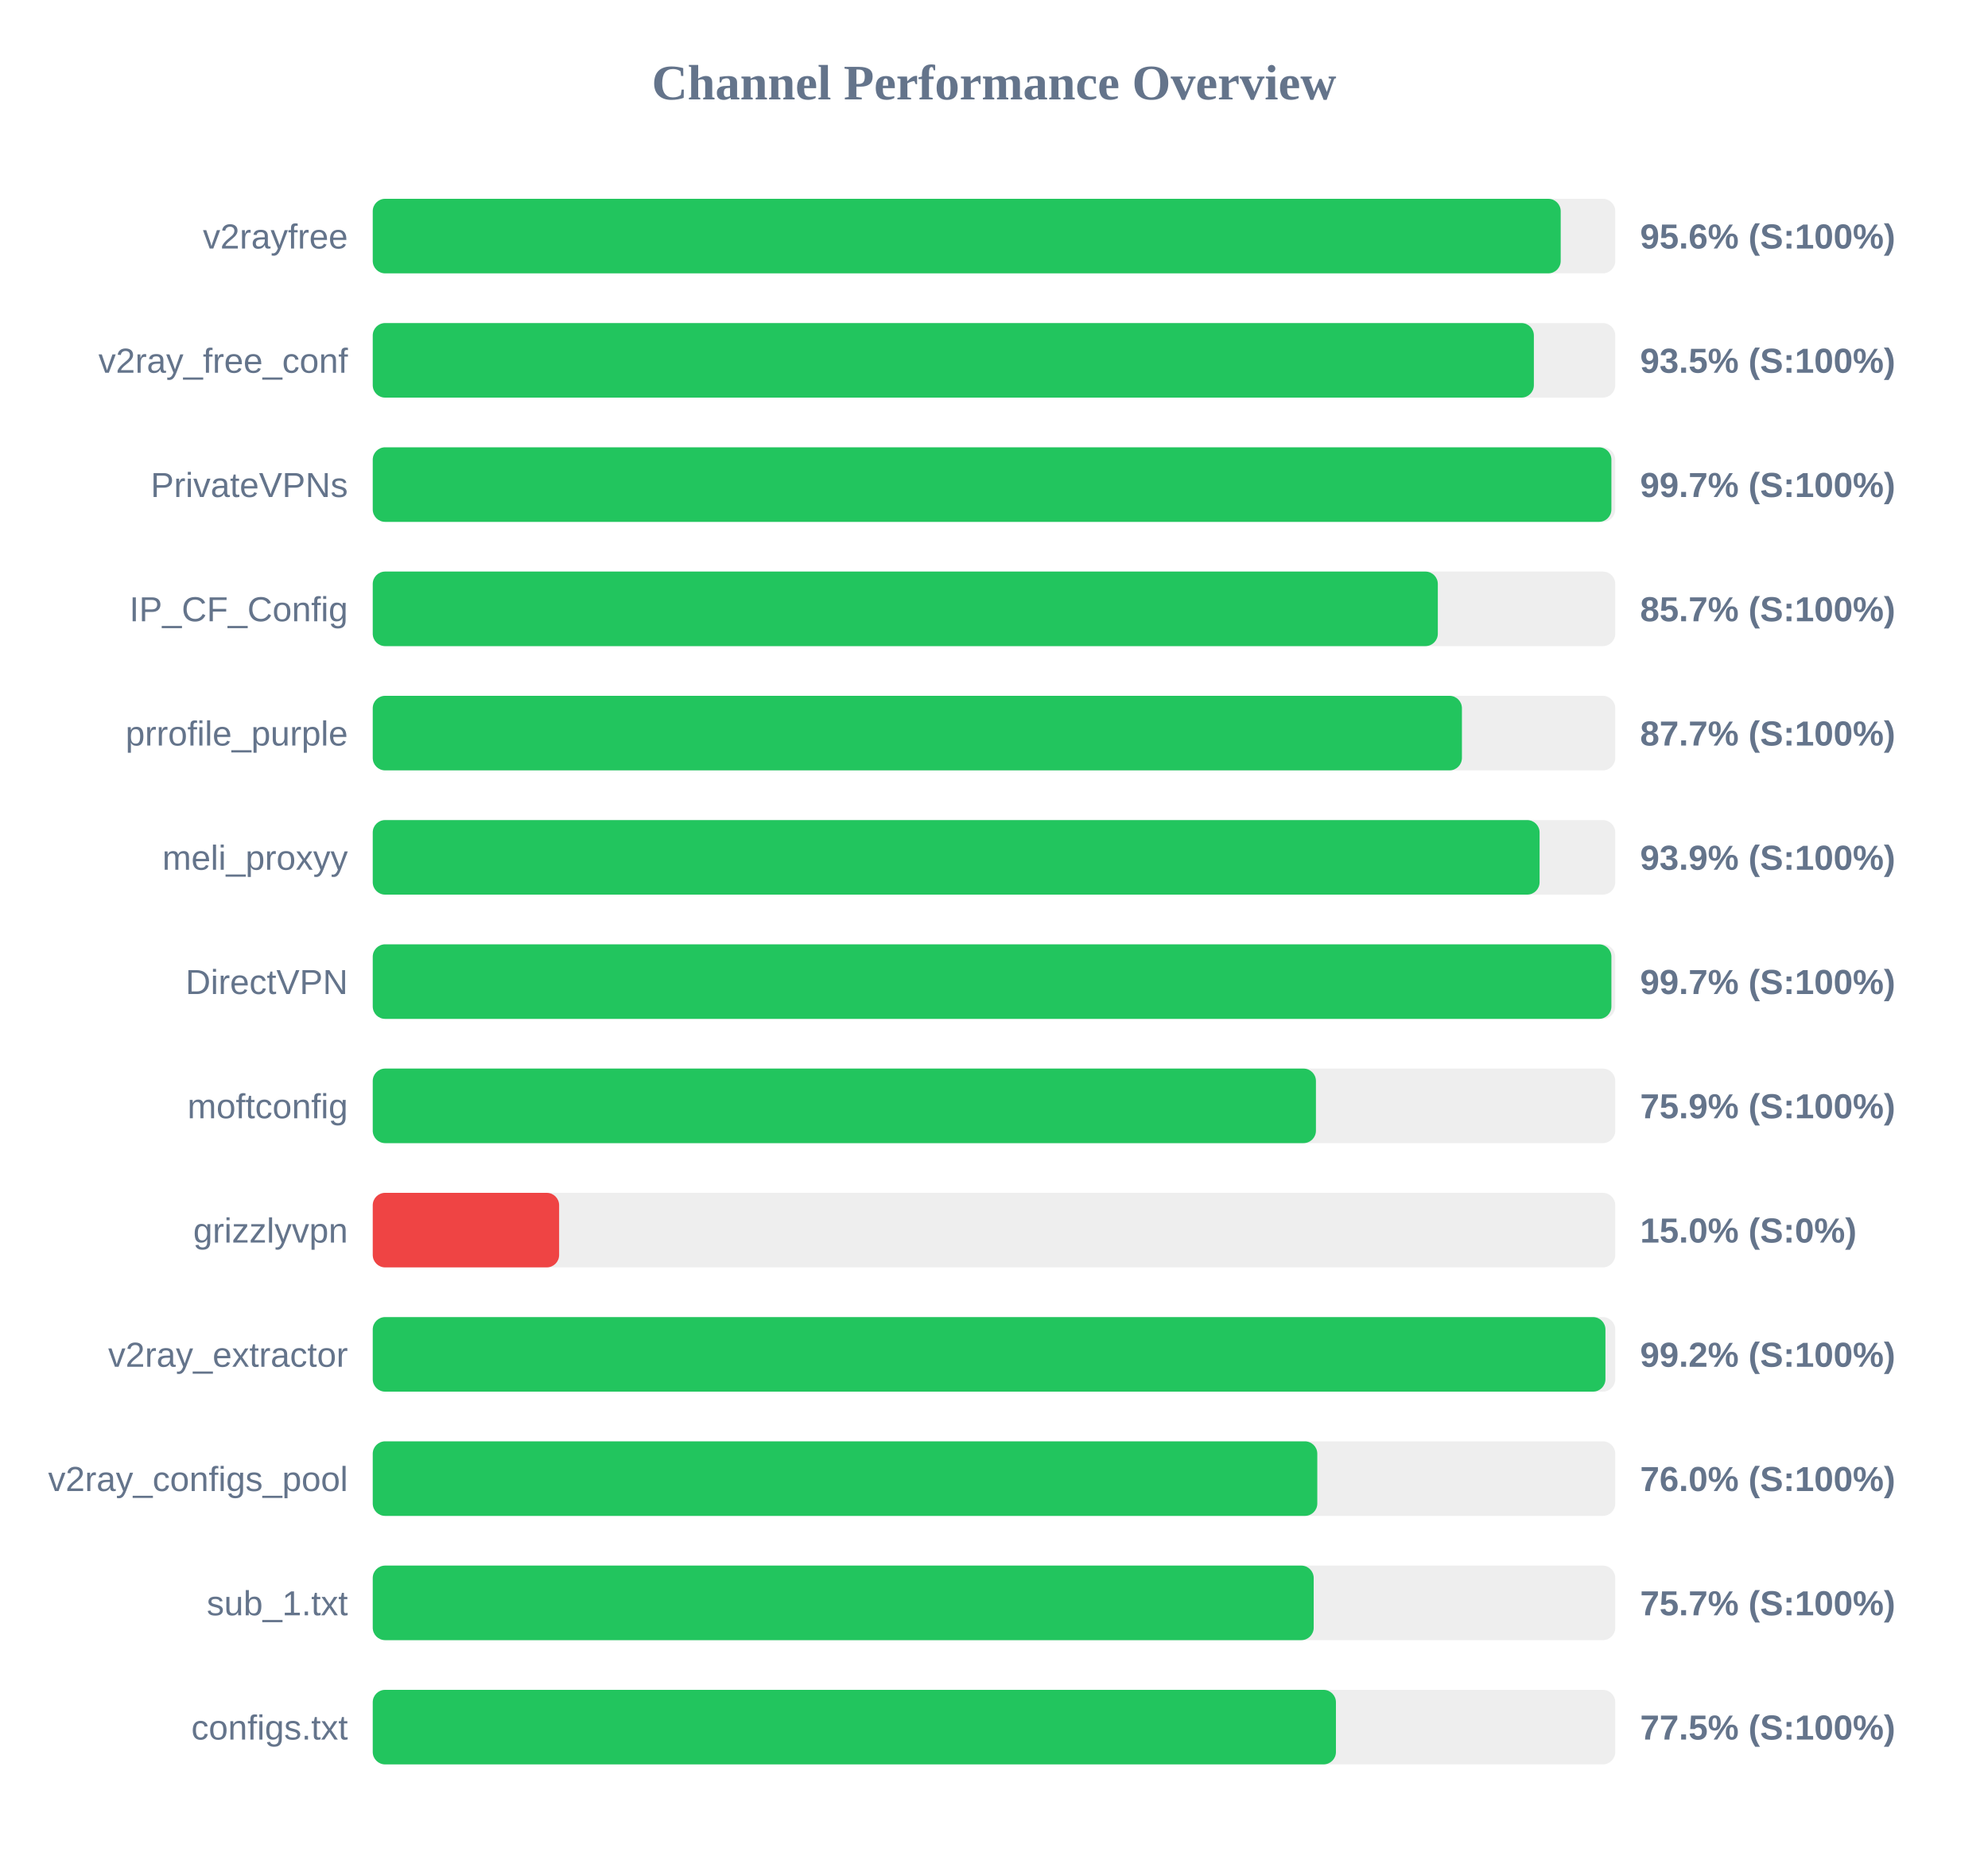
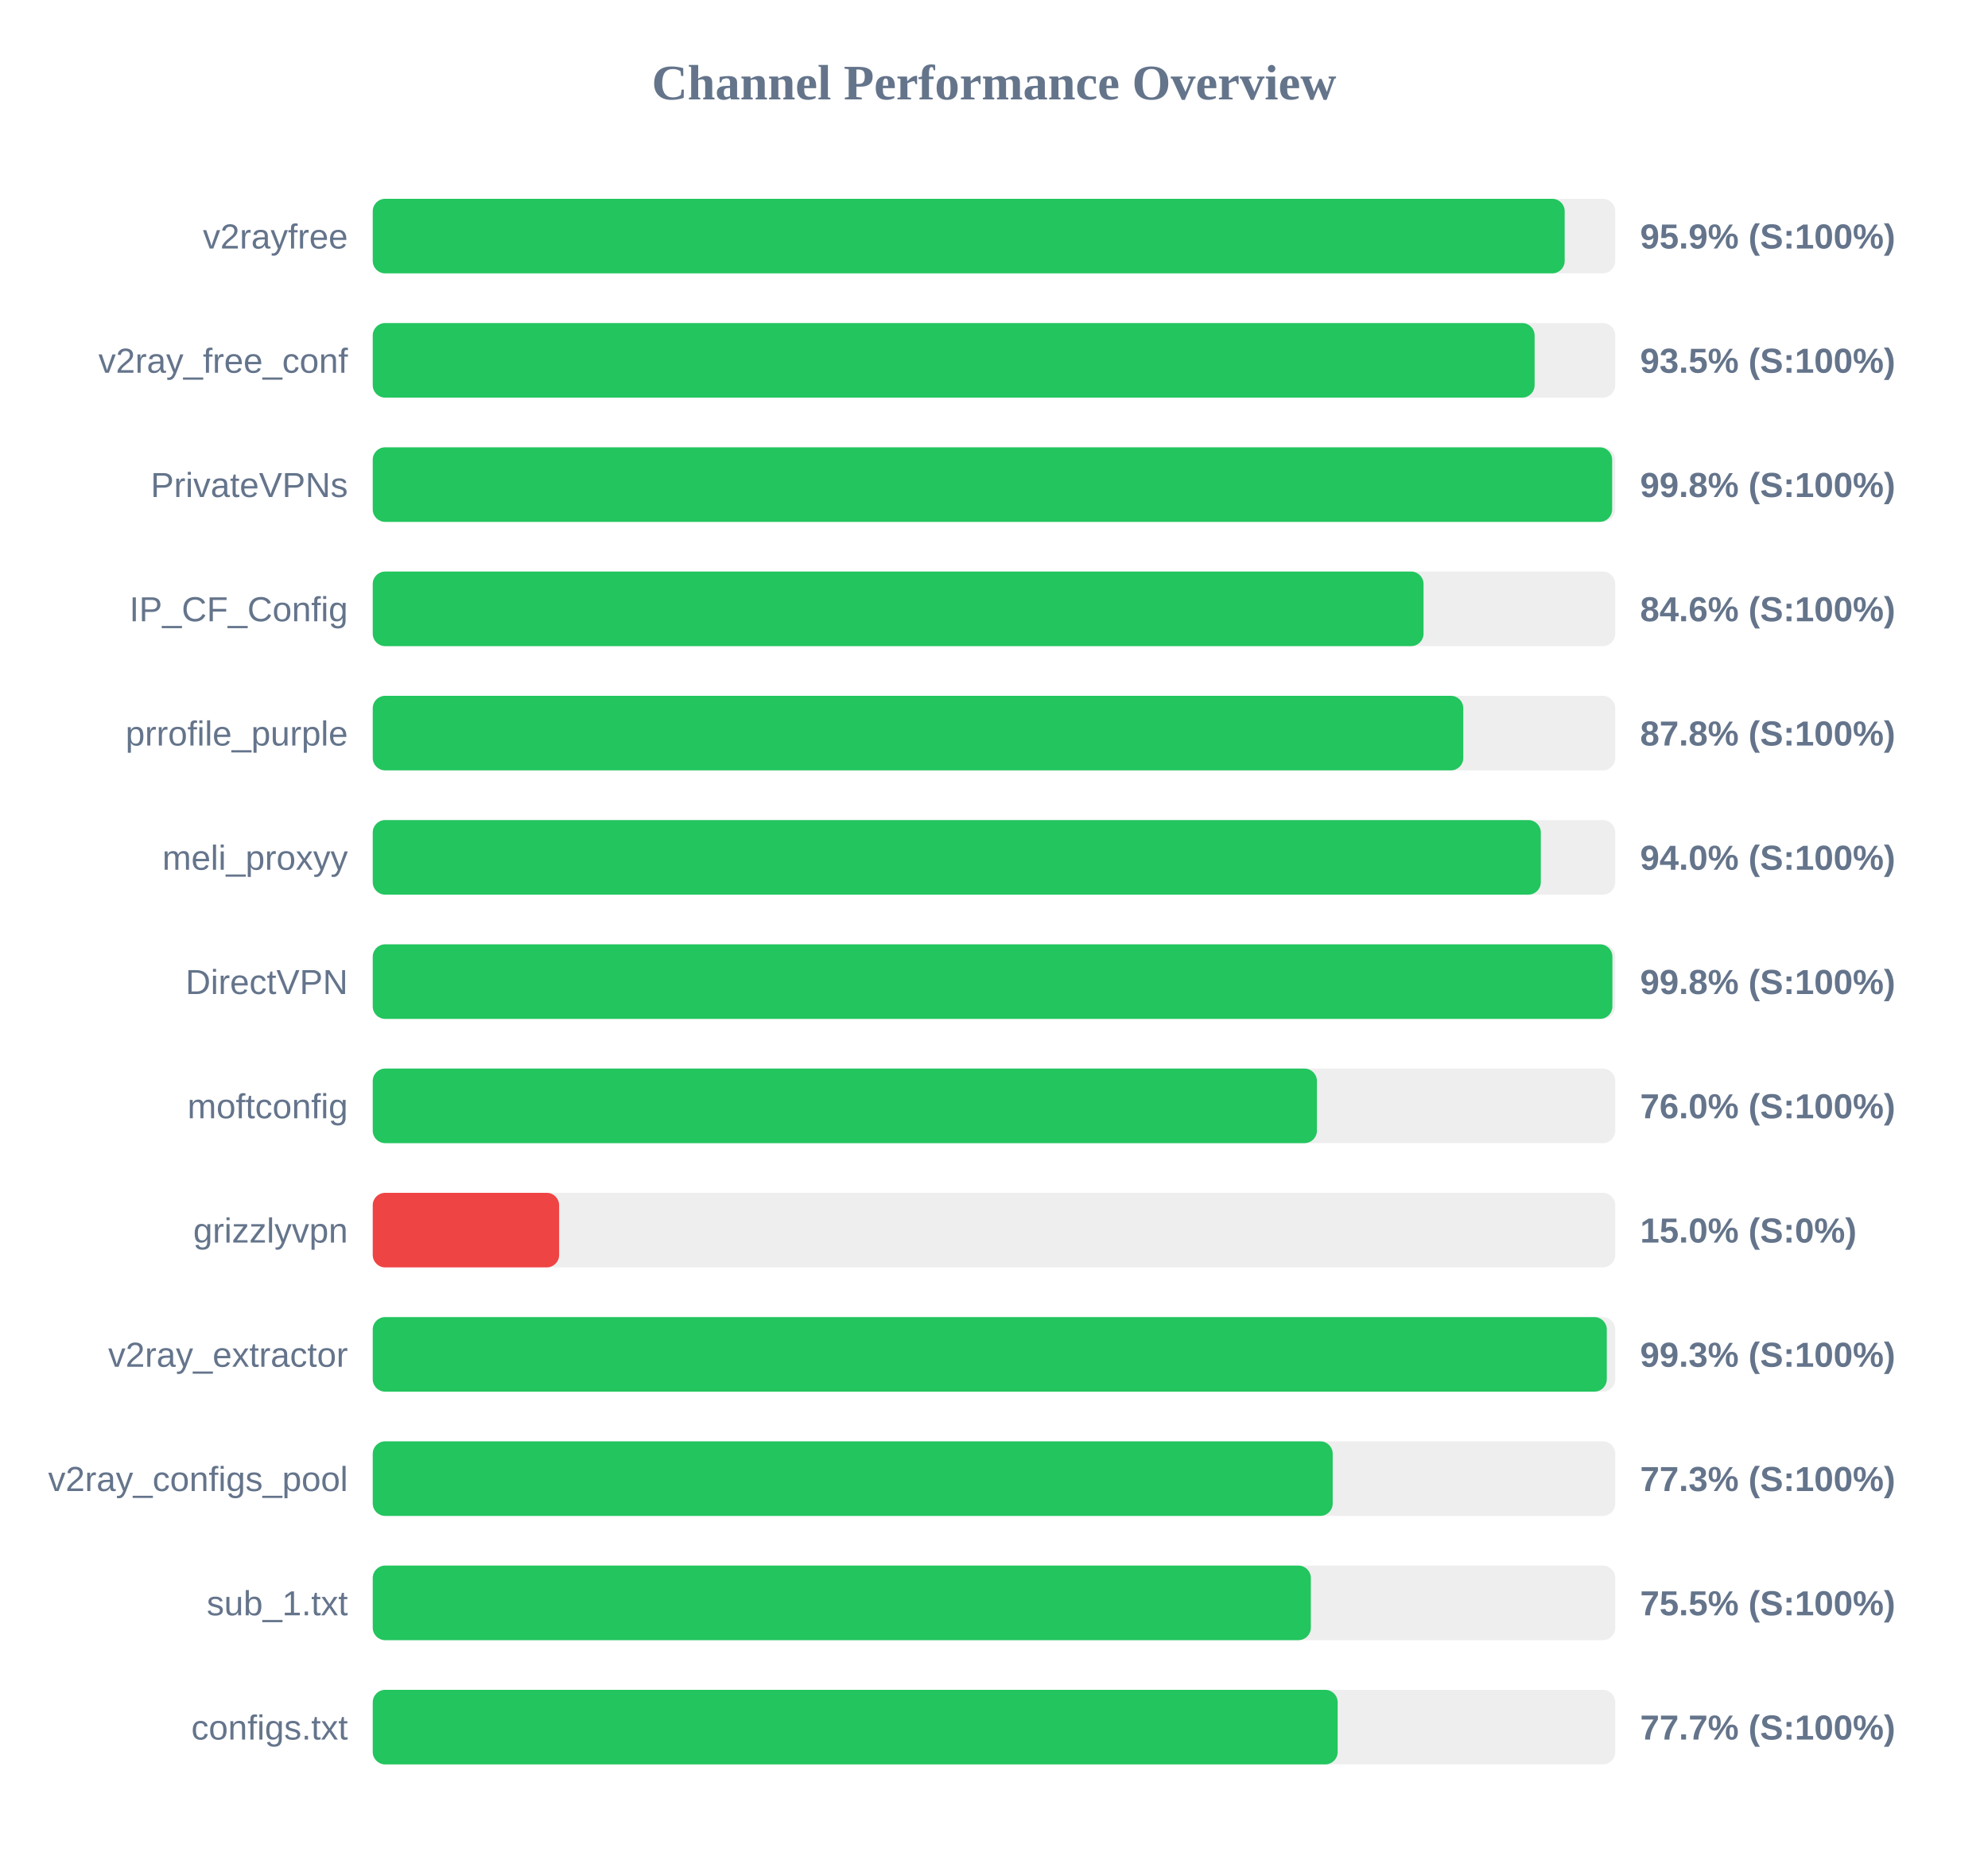
<svg xmlns="http://www.w3.org/2000/svg" width="800" height="750" version="1.1">
  <style>
        .row { font: 14px Arial; fill: #64748b; }
        .score { font: bold 14px Arial; fill: #64748b; }
    </style>
  <text x="400" y="40" text-anchor="middle" font-size="20px" font-weight="bold" fill="#64748b">Channel Performance Overview</text>
  <rect x="150" y="80" width="500" height="30" fill="#eee" rx="5" />
-   <rect x="150" y="80" width="478.05" height="30" fill="#22c55e" rx="5" />
+   <rect x="150" y="80" width="479.65" height="30" fill="#22c55e" rx="5" />
  <text x="140" y="100" text-anchor="end" class="row">v2rayfree</text>
-   <text x="660" y="100" text-anchor="start" class="score">95.6% (S:100%)</text>
+   <text x="660" y="100" text-anchor="start" class="score">95.9% (S:100%)</text>
  <rect x="150" y="130" width="500" height="30" fill="#eee" rx="5" />
-   <rect x="150" y="130" width="467.25" height="30" fill="#22c55e" rx="5" />
+   <rect x="150" y="130" width="467.55" height="30" fill="#22c55e" rx="5" />
  <text x="140" y="150" text-anchor="end" class="row">v2ray_free_conf</text>
  <text x="660" y="150" text-anchor="start" class="score">93.5% (S:100%)</text>
  <rect x="150" y="180" width="500" height="30" fill="#eee" rx="5" />
-   <rect x="150" y="180" width="498.45" height="30" fill="#22c55e" rx="5" />
+   <rect x="150" y="180" width="498.75" height="30" fill="#22c55e" rx="5" />
  <text x="140" y="200" text-anchor="end" class="row">PrivateVPNs</text>
-   <text x="660" y="200" text-anchor="start" class="score">99.7% (S:100%)</text>
+   <text x="660" y="200" text-anchor="start" class="score">99.8% (S:100%)</text>
  <rect x="150" y="230" width="500" height="30" fill="#eee" rx="5" />
-   <rect x="150" y="230" width="428.6" height="30" fill="#22c55e" rx="5" />
+   <rect x="150" y="230" width="422.85" height="30" fill="#22c55e" rx="5" />
  <text x="140" y="250" text-anchor="end" class="row">IP_CF_Config</text>
-   <text x="660" y="250" text-anchor="start" class="score">85.7% (S:100%)</text>
+   <text x="660" y="250" text-anchor="start" class="score">84.6% (S:100%)</text>
  <rect x="150" y="280" width="500" height="30" fill="#eee" rx="5" />
-   <rect x="150" y="280" width="438.3" height="30" fill="#22c55e" rx="5" />
+   <rect x="150" y="280" width="438.85" height="30" fill="#22c55e" rx="5" />
  <text x="140" y="300" text-anchor="end" class="row">prrofile_purple</text>
-   <text x="660" y="300" text-anchor="start" class="score">87.7% (S:100%)</text>
+   <text x="660" y="300" text-anchor="start" class="score">87.8% (S:100%)</text>
  <rect x="150" y="330" width="500" height="30" fill="#eee" rx="5" />
-   <rect x="150" y="330" width="469.55" height="30" fill="#22c55e" rx="5" />
+   <rect x="150" y="330" width="470.05" height="30" fill="#22c55e" rx="5" />
  <text x="140" y="350" text-anchor="end" class="row">meli_proxyy</text>
-   <text x="660" y="350" text-anchor="start" class="score">93.9% (S:100%)</text>
+   <text x="660" y="350" text-anchor="start" class="score">94.0% (S:100%)</text>
  <rect x="150" y="380" width="500" height="30" fill="#eee" rx="5" />
-   <rect x="150" y="380" width="498.45" height="30" fill="#22c55e" rx="5" />
+   <rect x="150" y="380" width="498.85" height="30" fill="#22c55e" rx="5" />
  <text x="140" y="400" text-anchor="end" class="row">DirectVPN</text>
-   <text x="660" y="400" text-anchor="start" class="score">99.7% (S:100%)</text>
+   <text x="660" y="400" text-anchor="start" class="score">99.8% (S:100%)</text>
  <rect x="150" y="430" width="500" height="30" fill="#eee" rx="5" />
-   <rect x="150" y="430" width="379.55" height="30" fill="#22c55e" rx="5" />
+   <rect x="150" y="430" width="379.95" height="30" fill="#22c55e" rx="5" />
  <text x="140" y="450" text-anchor="end" class="row">moftconfig</text>
-   <text x="660" y="450" text-anchor="start" class="score">75.9% (S:100%)</text>
+   <text x="660" y="450" text-anchor="start" class="score">76.0% (S:100%)</text>
  <rect x="150" y="480" width="500" height="30" fill="#eee" rx="5" />
  <rect x="150" y="480" width="75.0" height="30" fill="#ef4444" rx="5" />
  <text x="140" y="500" text-anchor="end" class="row">grizzlyvpn</text>
  <text x="660" y="500" text-anchor="start" class="score">15.0% (S:0%)</text>
  <rect x="150" y="530" width="500" height="30" fill="#eee" rx="5" />
-   <rect x="150" y="530" width="496.05" height="30" fill="#22c55e" rx="5" />
+   <rect x="150" y="530" width="496.6" height="30" fill="#22c55e" rx="5" />
  <text x="140" y="550" text-anchor="end" class="row">v2ray_extractor</text>
-   <text x="660" y="550" text-anchor="start" class="score">99.2% (S:100%)</text>
+   <text x="660" y="550" text-anchor="start" class="score">99.3% (S:100%)</text>
  <rect x="150" y="580" width="500" height="30" fill="#eee" rx="5" />
-   <rect x="150" y="580" width="380.1" height="30" fill="#22c55e" rx="5" />
+   <rect x="150" y="580" width="386.3" height="30" fill="#22c55e" rx="5" />
  <text x="140" y="600" text-anchor="end" class="row">v2ray_configs_pool</text>
-   <text x="660" y="600" text-anchor="start" class="score">76.0% (S:100%)</text>
+   <text x="660" y="600" text-anchor="start" class="score">77.3% (S:100%)</text>
  <rect x="150" y="630" width="500" height="30" fill="#eee" rx="5" />
-   <rect x="150" y="630" width="378.65" height="30" fill="#22c55e" rx="5" />
+   <rect x="150" y="630" width="377.5" height="30" fill="#22c55e" rx="5" />
  <text x="140" y="650" text-anchor="end" class="row">sub_1.txt</text>
-   <text x="660" y="650" text-anchor="start" class="score">75.7% (S:100%)</text>
+   <text x="660" y="650" text-anchor="start" class="score">75.5% (S:100%)</text>
  <rect x="150" y="680" width="500" height="30" fill="#eee" rx="5" />
-   <rect x="150" y="680" width="387.6" height="30" fill="#22c55e" rx="5" />
+   <rect x="150" y="680" width="388.3" height="30" fill="#22c55e" rx="5" />
  <text x="140" y="700" text-anchor="end" class="row">configs.txt</text>
-   <text x="660" y="700" text-anchor="start" class="score">77.5% (S:100%)</text>
+   <text x="660" y="700" text-anchor="start" class="score">77.7% (S:100%)</text>
</svg>
